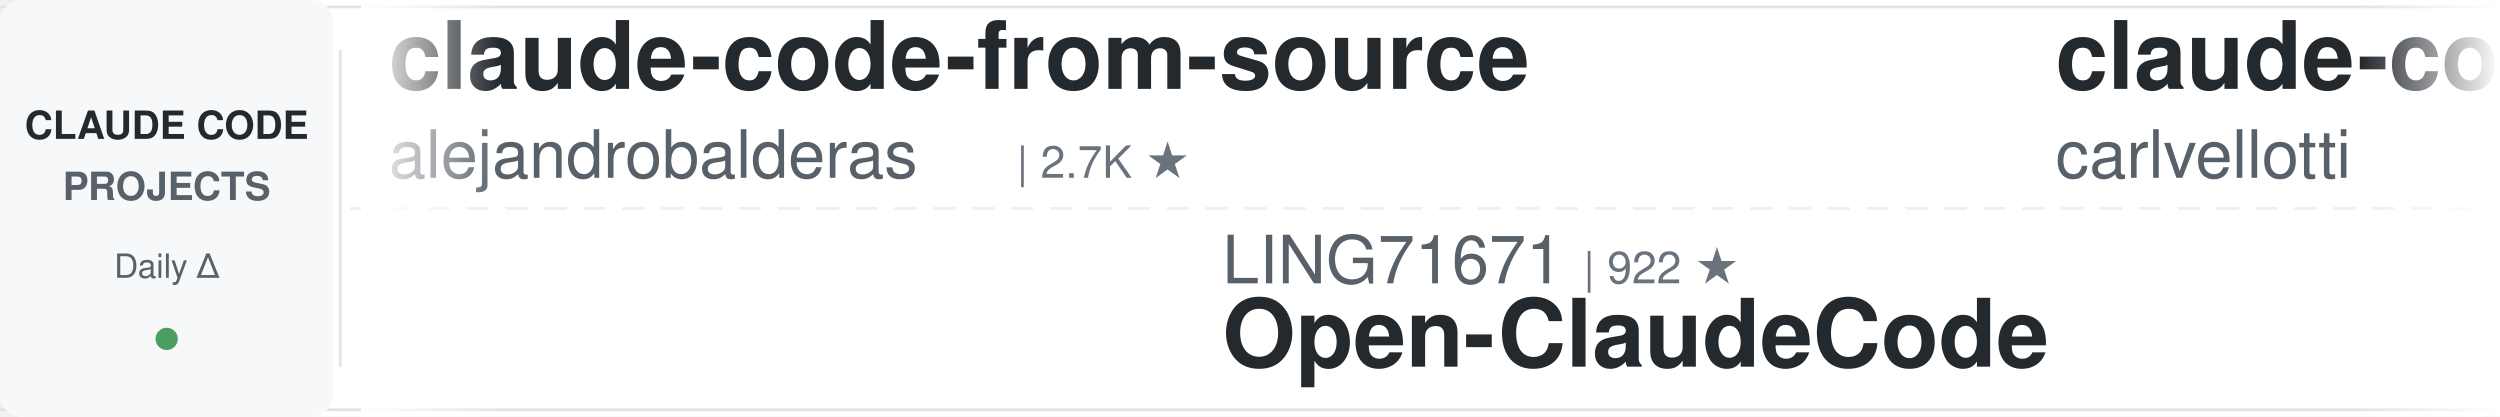
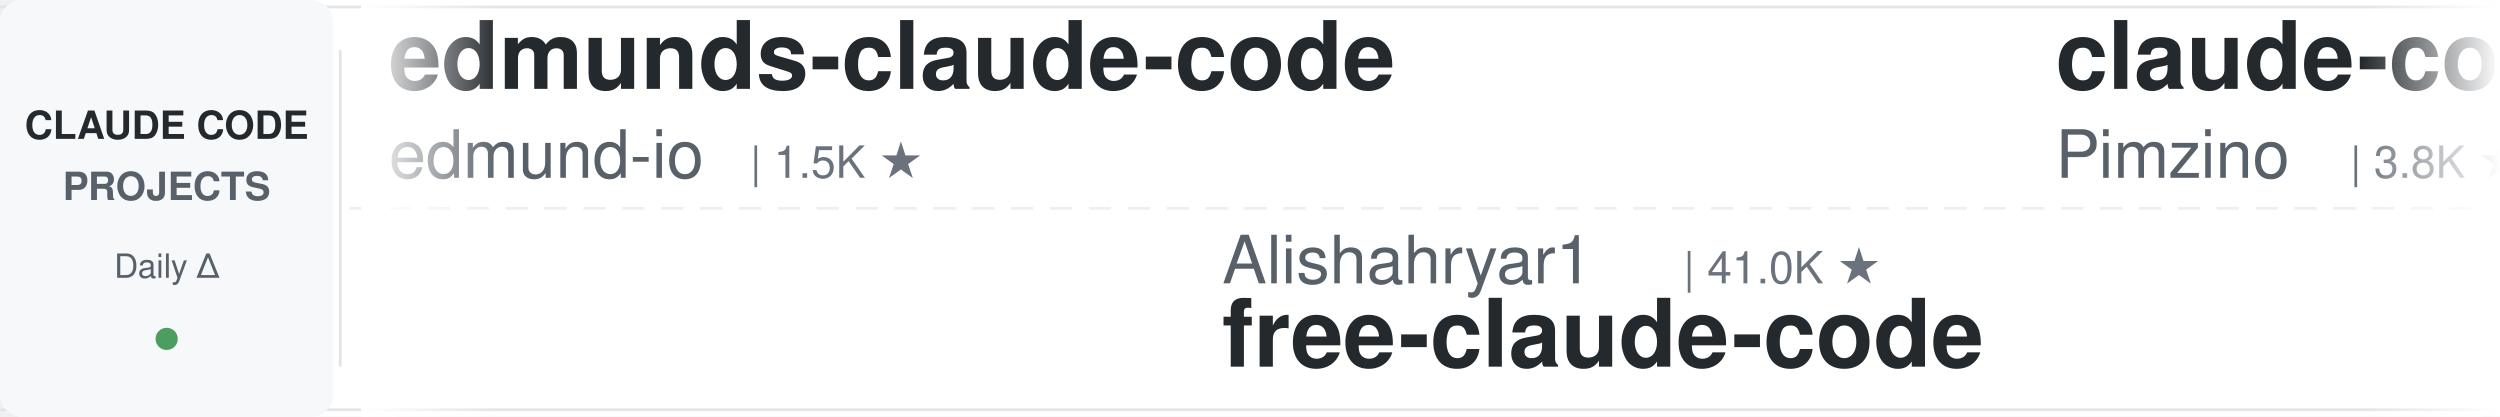
<svg xmlns="http://www.w3.org/2000/svg" width="900" height="150">
  <defs>
    <linearGradient id="leftFade" x1="0%" y1="0%" x2="100%" y2="0%">
      <stop offset="0%" style="stop-color:#ffffff;stop-opacity:1" />
      <stop offset="100%" style="stop-color:#ffffff;stop-opacity:0" />
    </linearGradient>
    <linearGradient id="rightFade" x1="0%" y1="0%" x2="100%" y2="0%">
      <stop offset="0%" style="stop-color:#ffffff;stop-opacity:0" />
      <stop offset="100%" style="stop-color:#ffffff;stop-opacity:1" />
    </linearGradient>
  </defs>
  <rect width="900" height="150" fill="#ffffff" rx="8" />
  <rect x="0" y="2" width="900" height="1" fill="#e1e4e8" />
  <rect x="0" y="147" width="900" height="1" fill="#e1e4e8" />
  <line x1="0" y1="75" x2="900" y2="75" stroke="#e1e4e8" stroke-width="1" stroke-dasharray="8 6" opacity="0.6" />
  <rect x="0" y="0" width="120" height="150" fill="#f6f8fa" rx="8" />
  <text x="60" y="50" font-family="-apple-system, BlinkMacSystemFont, 'Segoe UI', Helvetica, Arial, sans-serif" font-size="14" font-weight="600" fill="#24292e" text-anchor="middle">CLAUDE CODE</text>
  <text x="60" y="72" font-family="-apple-system, BlinkMacSystemFont, 'Segoe UI', Helvetica, Arial, sans-serif" font-size="14" font-weight="600" fill="#586069" text-anchor="middle">PROJECTS</text>
  <text x="60" y="100" font-family="-apple-system, BlinkMacSystemFont, 'Segoe UI', Helvetica, Arial, sans-serif" font-size="12" font-weight="500" fill="#586069" text-anchor="middle">Daily Δ</text>
  <circle cx="60" cy="122" r="4" fill="#22863a" opacity="0.8" />
  <rect x="122" y="18" width="1" height="114" fill="#e1e4e8" />
  <clipPath id="tickerClip">
    <rect x="130" y="0" width="770" height="150" />
  </clipPath>
  <g clip-path="url(#tickerClip)">
    <g id="tickerItems">
      <animateTransform attributeName="transform" attributeType="XML" type="translate" from="0 0" to="-3000 0" dur="54s" repeatCount="indefinite" />
      <g transform="translate(0, 0)">
-         <text x="140" y="32" font-family="-apple-system, BlinkMacSystemFont, 'Segoe UI', Helvetica, Arial, sans-serif" font-size="34" font-weight="600" fill="#24292e">claude-code-from-source</text>
-         <text x="140" y="64" font-family="-apple-system, BlinkMacSystemFont, 'Segoe UI', Helvetica, Arial, sans-serif" font-size="24" font-weight="400" fill="#586069">alejandrobalderas</text>
-         <text x="366" y="64" font-family="-apple-system, BlinkMacSystemFont, 'Segoe UI', Helvetica, Arial, sans-serif" font-size="16" font-weight="500" fill="#6a737d">| 2.7K ★</text>
+         <text x="140" y="32" font-family="-apple-system, BlinkMacSystemFont, 'Segoe UI', Helvetica, Arial, sans-serif" font-size="34" font-weight="600" fill="#24292e">edmunds-claude-code</text>
+         <text x="140" y="64" font-family="-apple-system, BlinkMacSystemFont, 'Segoe UI', Helvetica, Arial, sans-serif" font-size="24" font-weight="400" fill="#586069">edmund-io</text>
+         <text x="270" y="64" font-family="-apple-system, BlinkMacSystemFont, 'Segoe UI', Helvetica, Arial, sans-serif" font-size="16" font-weight="500" fill="#6a737d">| 1.5K ★</text>
      </g>
      <g transform="translate(300, 0)">
-         <text x="140" y="102" font-family="-apple-system, BlinkMacSystemFont, 'Segoe UI', Helvetica, Arial, sans-serif" font-size="24" font-weight="400" fill="#586069">LING71671</text>
-         <text x="270" y="102" font-family="-apple-system, BlinkMacSystemFont, 'Segoe UI', Helvetica, Arial, sans-serif" font-size="16" font-weight="500" fill="#6a737d">| 922 ★</text>
-         <text x="140" y="132" font-family="-apple-system, BlinkMacSystemFont, 'Segoe UI', Helvetica, Arial, sans-serif" font-size="34" font-weight="600" fill="#24292e">Open-ClaudeCode</text>
+         <text x="140" y="102" font-family="-apple-system, BlinkMacSystemFont, 'Segoe UI', Helvetica, Arial, sans-serif" font-size="24" font-weight="400" fill="#586069">Alishahryar1</text>
+         <text x="306" y="102" font-family="-apple-system, BlinkMacSystemFont, 'Segoe UI', Helvetica, Arial, sans-serif" font-size="16" font-weight="500" fill="#6a737d">| 41.0K ★</text>
+         <text x="140" y="132" font-family="-apple-system, BlinkMacSystemFont, 'Segoe UI', Helvetica, Arial, sans-serif" font-size="34" font-weight="600" fill="#24292e">free-claude-code</text>
      </g>
      <g transform="translate(600, 0)">
-         <text x="140" y="32" font-family="-apple-system, BlinkMacSystemFont, 'Segoe UI', Helvetica, Arial, sans-serif" font-size="34" font-weight="600" fill="#24292e">claude-code-pm-course</text>
-         <text x="140" y="64" font-family="-apple-system, BlinkMacSystemFont, 'Segoe UI', Helvetica, Arial, sans-serif" font-size="24" font-weight="400" fill="#586069">carlvellotti</text>
-         <text x="306" y="64" font-family="-apple-system, BlinkMacSystemFont, 'Segoe UI', Helvetica, Arial, sans-serif" font-size="16" font-weight="500" fill="#6a737d">| 2.1K ★</text>
+         <text x="140" y="32" font-family="-apple-system, BlinkMacSystemFont, 'Segoe UI', Helvetica, Arial, sans-serif" font-size="34" font-weight="600" fill="#24292e">claude-code-spec-workflo...</text>
+         <text x="140" y="64" font-family="-apple-system, BlinkMacSystemFont, 'Segoe UI', Helvetica, Arial, sans-serif" font-size="24" font-weight="400" fill="#586069">Pimzino</text>
+         <text x="246" y="64" font-family="-apple-system, BlinkMacSystemFont, 'Segoe UI', Helvetica, Arial, sans-serif" font-size="16" font-weight="500" fill="#6a737d">| 3.8K ★</text>
      </g>
      <g transform="translate(900, 0)">
-         <text x="140" y="102" font-family="-apple-system, BlinkMacSystemFont, 'Segoe UI', Helvetica, Arial, sans-serif" font-size="24" font-weight="400" fill="#586069">JrCx7scC</text>
-         <text x="258" y="102" font-family="-apple-system, BlinkMacSystemFont, 'Segoe UI', Helvetica, Arial, sans-serif" font-size="16" font-weight="500" fill="#6a737d">| 371 ★</text>
-         <text x="140" y="132" font-family="-apple-system, BlinkMacSystemFont, 'Segoe UI', Helvetica, Arial, sans-serif" font-size="34" font-weight="600" fill="#24292e">claude-code-source</text>
+         <text x="140" y="102" font-family="-apple-system, BlinkMacSystemFont, 'Segoe UI', Helvetica, Arial, sans-serif" font-size="24" font-weight="400" fill="#586069">VoltAgent</text>
+         <text x="270" y="102" font-family="-apple-system, BlinkMacSystemFont, 'Segoe UI', Helvetica, Arial, sans-serif" font-size="16" font-weight="500" fill="#6a737d">| 23.5K ★</text>
+         <text x="140" y="132" font-family="-apple-system, BlinkMacSystemFont, 'Segoe UI', Helvetica, Arial, sans-serif" font-size="34" font-weight="600" fill="#24292e">awesome-claude-code-suba...</text>
      </g>
      <g transform="translate(1200, 0)">
-         <text x="140" y="32" font-family="-apple-system, BlinkMacSystemFont, 'Segoe UI', Helvetica, Arial, sans-serif" font-size="34" font-weight="600" fill="#24292e">claude-code-tips</text>
-         <text x="140" y="64" font-family="-apple-system, BlinkMacSystemFont, 'Segoe UI', Helvetica, Arial, sans-serif" font-size="24" font-weight="400" fill="#586069">ykdojo</text>
-         <text x="234" y="64" font-family="-apple-system, BlinkMacSystemFont, 'Segoe UI', Helvetica, Arial, sans-serif" font-size="16" font-weight="500" fill="#6a737d">| 9.4K ★</text>
+         <text x="140" y="32" font-family="-apple-system, BlinkMacSystemFont, 'Segoe UI', Helvetica, Arial, sans-serif" font-size="34" font-weight="600" fill="#24292e">arcads-claude-code</text>
+         <text x="140" y="64" font-family="-apple-system, BlinkMacSystemFont, 'Segoe UI', Helvetica, Arial, sans-serif" font-size="24" font-weight="400" fill="#586069">krusemediallc</text>
+         <text x="318" y="64" font-family="-apple-system, BlinkMacSystemFont, 'Segoe UI', Helvetica, Arial, sans-serif" font-size="16" font-weight="500" fill="#6a737d">| 1.0K ★</text>
      </g>
      <g transform="translate(1500, 0)">
-         <text x="140" y="102" font-family="-apple-system, BlinkMacSystemFont, 'Segoe UI', Helvetica, Arial, sans-serif" font-size="24" font-weight="400" fill="#586069">repowise-dev</text>
-         <text x="306" y="102" font-family="-apple-system, BlinkMacSystemFont, 'Segoe UI', Helvetica, Arial, sans-serif" font-size="16" font-weight="500" fill="#6a737d">| 1.2K ★</text>
-         <text x="140" y="132" font-family="-apple-system, BlinkMacSystemFont, 'Segoe UI', Helvetica, Arial, sans-serif" font-size="34" font-weight="600" fill="#24292e">claude-code-prompts</text>
+         <text x="140" y="102" font-family="-apple-system, BlinkMacSystemFont, 'Segoe UI', Helvetica, Arial, sans-serif" font-size="24" font-weight="400" fill="#586069">jqueryscript</text>
+         <text x="306" y="102" font-family="-apple-system, BlinkMacSystemFont, 'Segoe UI', Helvetica, Arial, sans-serif" font-size="16" font-weight="500" fill="#6a737d">| 471 ★</text>
+         <text x="140" y="132" font-family="-apple-system, BlinkMacSystemFont, 'Segoe UI', Helvetica, Arial, sans-serif" font-size="34" font-weight="600" fill="#24292e">awesome-claude-code</text>
      </g>
      <g transform="translate(1800, 0)">
-         <text x="140" y="32" font-family="-apple-system, BlinkMacSystemFont, 'Segoe UI', Helvetica, Arial, sans-serif" font-size="34" font-weight="600" fill="#24292e">claude-code-transcripts</text>
-         <text x="140" y="64" font-family="-apple-system, BlinkMacSystemFont, 'Segoe UI', Helvetica, Arial, sans-serif" font-size="24" font-weight="400" fill="#586069">simonw</text>
-         <text x="234" y="64" font-family="-apple-system, BlinkMacSystemFont, 'Segoe UI', Helvetica, Arial, sans-serif" font-size="16" font-weight="500" fill="#6a737d">| 1.6K ★</text>
+         <text x="140" y="32" font-family="-apple-system, BlinkMacSystemFont, 'Segoe UI', Helvetica, Arial, sans-serif" font-size="34" font-weight="600" fill="#24292e">everything-claude-code-z...</text>
+         <text x="140" y="64" font-family="-apple-system, BlinkMacSystemFont, 'Segoe UI', Helvetica, Arial, sans-serif" font-size="24" font-weight="400" fill="#586069">xu-xiang</text>
+         <text x="258" y="64" font-family="-apple-system, BlinkMacSystemFont, 'Segoe UI', Helvetica, Arial, sans-serif" font-size="16" font-weight="500" fill="#6a737d">| 1.7K ★</text>
      </g>
      <g transform="translate(2100, 0)">
        <text x="140" y="102" font-family="-apple-system, BlinkMacSystemFont, 'Segoe UI', Helvetica, Arial, sans-serif" font-size="24" font-weight="400" fill="#586069">multica-ai</text>
-         <text x="282" y="102" font-family="-apple-system, BlinkMacSystemFont, 'Segoe UI', Helvetica, Arial, sans-serif" font-size="16" font-weight="500" fill="#6a737d">| 194.4K ★</text>
+         <text x="282" y="102" font-family="-apple-system, BlinkMacSystemFont, 'Segoe UI', Helvetica, Arial, sans-serif" font-size="16" font-weight="500" fill="#6a737d">| 194.5K ★</text>
        <text x="140" y="132" font-family="-apple-system, BlinkMacSystemFont, 'Segoe UI', Helvetica, Arial, sans-serif" font-size="34" font-weight="600" fill="#24292e">andrej-karpathy-skills</text>
      </g>
      <g transform="translate(2400, 0)">
-         <text x="140" y="32" font-family="-apple-system, BlinkMacSystemFont, 'Segoe UI', Helvetica, Arial, sans-serif" font-size="34" font-weight="600" fill="#24292e">claude-code-router</text>
-         <text x="140" y="64" font-family="-apple-system, BlinkMacSystemFont, 'Segoe UI', Helvetica, Arial, sans-serif" font-size="24" font-weight="400" fill="#586069">musistudio</text>
-         <text x="282" y="64" font-family="-apple-system, BlinkMacSystemFont, 'Segoe UI', Helvetica, Arial, sans-serif" font-size="16" font-weight="500" fill="#6a737d">| 35.9K ★</text>
+         <text x="140" y="32" font-family="-apple-system, BlinkMacSystemFont, 'Segoe UI', Helvetica, Arial, sans-serif" font-size="34" font-weight="600" fill="#24292e">claude-code-video-toolki...</text>
+         <text x="140" y="64" font-family="-apple-system, BlinkMacSystemFont, 'Segoe UI', Helvetica, Arial, sans-serif" font-size="24" font-weight="400" fill="#586069">digitalsamba</text>
+         <text x="306" y="64" font-family="-apple-system, BlinkMacSystemFont, 'Segoe UI', Helvetica, Arial, sans-serif" font-size="16" font-weight="500" fill="#6a737d">| 1.8K ★</text>
      </g>
      <g transform="translate(2700, 0)">
-         <text x="140" y="102" font-family="-apple-system, BlinkMacSystemFont, 'Segoe UI', Helvetica, Arial, sans-serif" font-size="24" font-weight="400" fill="#586069">ponponon</text>
-         <text x="258" y="102" font-family="-apple-system, BlinkMacSystemFont, 'Segoe UI', Helvetica, Arial, sans-serif" font-size="16" font-weight="500" fill="#6a737d">| 2.3K ★</text>
-         <text x="140" y="132" font-family="-apple-system, BlinkMacSystemFont, 'Segoe UI', Helvetica, Arial, sans-serif" font-size="34" font-weight="600" fill="#24292e">claude_code_src</text>
+         <text x="140" y="102" font-family="-apple-system, BlinkMacSystemFont, 'Segoe UI', Helvetica, Arial, sans-serif" font-size="24" font-weight="400" fill="#586069">simonw</text>
+         <text x="234" y="102" font-family="-apple-system, BlinkMacSystemFont, 'Segoe UI', Helvetica, Arial, sans-serif" font-size="16" font-weight="500" fill="#6a737d">| 1.6K ★</text>
+         <text x="140" y="132" font-family="-apple-system, BlinkMacSystemFont, 'Segoe UI', Helvetica, Arial, sans-serif" font-size="34" font-weight="600" fill="#24292e">claude-code-transcripts</text>
      </g>
      <g transform="translate(3000, 0)">
-         <text x="140" y="32" font-family="-apple-system, BlinkMacSystemFont, 'Segoe UI', Helvetica, Arial, sans-serif" font-size="34" font-weight="600" fill="#24292e">claude-code-from-source</text>
-         <text x="140" y="64" font-family="-apple-system, BlinkMacSystemFont, 'Segoe UI', Helvetica, Arial, sans-serif" font-size="24" font-weight="400" fill="#586069">alejandrobalderas</text>
-         <text x="366" y="64" font-family="-apple-system, BlinkMacSystemFont, 'Segoe UI', Helvetica, Arial, sans-serif" font-size="16" font-weight="500" fill="#6a737d">| 2.7K ★</text>
+         <text x="140" y="32" font-family="-apple-system, BlinkMacSystemFont, 'Segoe UI', Helvetica, Arial, sans-serif" font-size="34" font-weight="600" fill="#24292e">edmunds-claude-code</text>
+         <text x="140" y="64" font-family="-apple-system, BlinkMacSystemFont, 'Segoe UI', Helvetica, Arial, sans-serif" font-size="24" font-weight="400" fill="#586069">edmund-io</text>
+         <text x="270" y="64" font-family="-apple-system, BlinkMacSystemFont, 'Segoe UI', Helvetica, Arial, sans-serif" font-size="16" font-weight="500" fill="#6a737d">| 1.5K ★</text>
      </g>
      <g transform="translate(3300, 0)">
-         <text x="140" y="102" font-family="-apple-system, BlinkMacSystemFont, 'Segoe UI', Helvetica, Arial, sans-serif" font-size="24" font-weight="400" fill="#586069">LING71671</text>
-         <text x="270" y="102" font-family="-apple-system, BlinkMacSystemFont, 'Segoe UI', Helvetica, Arial, sans-serif" font-size="16" font-weight="500" fill="#6a737d">| 922 ★</text>
-         <text x="140" y="132" font-family="-apple-system, BlinkMacSystemFont, 'Segoe UI', Helvetica, Arial, sans-serif" font-size="34" font-weight="600" fill="#24292e">Open-ClaudeCode</text>
+         <text x="140" y="102" font-family="-apple-system, BlinkMacSystemFont, 'Segoe UI', Helvetica, Arial, sans-serif" font-size="24" font-weight="400" fill="#586069">Alishahryar1</text>
+         <text x="306" y="102" font-family="-apple-system, BlinkMacSystemFont, 'Segoe UI', Helvetica, Arial, sans-serif" font-size="16" font-weight="500" fill="#6a737d">| 41.0K ★</text>
+         <text x="140" y="132" font-family="-apple-system, BlinkMacSystemFont, 'Segoe UI', Helvetica, Arial, sans-serif" font-size="34" font-weight="600" fill="#24292e">free-claude-code</text>
      </g>
      <g transform="translate(3600, 0)">
-         <text x="140" y="32" font-family="-apple-system, BlinkMacSystemFont, 'Segoe UI', Helvetica, Arial, sans-serif" font-size="34" font-weight="600" fill="#24292e">claude-code-pm-course</text>
-         <text x="140" y="64" font-family="-apple-system, BlinkMacSystemFont, 'Segoe UI', Helvetica, Arial, sans-serif" font-size="24" font-weight="400" fill="#586069">carlvellotti</text>
-         <text x="306" y="64" font-family="-apple-system, BlinkMacSystemFont, 'Segoe UI', Helvetica, Arial, sans-serif" font-size="16" font-weight="500" fill="#6a737d">| 2.1K ★</text>
+         <text x="140" y="32" font-family="-apple-system, BlinkMacSystemFont, 'Segoe UI', Helvetica, Arial, sans-serif" font-size="34" font-weight="600" fill="#24292e">claude-code-spec-workflo...</text>
+         <text x="140" y="64" font-family="-apple-system, BlinkMacSystemFont, 'Segoe UI', Helvetica, Arial, sans-serif" font-size="24" font-weight="400" fill="#586069">Pimzino</text>
+         <text x="246" y="64" font-family="-apple-system, BlinkMacSystemFont, 'Segoe UI', Helvetica, Arial, sans-serif" font-size="16" font-weight="500" fill="#6a737d">| 3.8K ★</text>
      </g>
      <g transform="translate(3900, 0)">
-         <text x="140" y="102" font-family="-apple-system, BlinkMacSystemFont, 'Segoe UI', Helvetica, Arial, sans-serif" font-size="24" font-weight="400" fill="#586069">JrCx7scC</text>
-         <text x="258" y="102" font-family="-apple-system, BlinkMacSystemFont, 'Segoe UI', Helvetica, Arial, sans-serif" font-size="16" font-weight="500" fill="#6a737d">| 371 ★</text>
-         <text x="140" y="132" font-family="-apple-system, BlinkMacSystemFont, 'Segoe UI', Helvetica, Arial, sans-serif" font-size="34" font-weight="600" fill="#24292e">claude-code-source</text>
+         <text x="140" y="102" font-family="-apple-system, BlinkMacSystemFont, 'Segoe UI', Helvetica, Arial, sans-serif" font-size="24" font-weight="400" fill="#586069">VoltAgent</text>
+         <text x="270" y="102" font-family="-apple-system, BlinkMacSystemFont, 'Segoe UI', Helvetica, Arial, sans-serif" font-size="16" font-weight="500" fill="#6a737d">| 23.5K ★</text>
+         <text x="140" y="132" font-family="-apple-system, BlinkMacSystemFont, 'Segoe UI', Helvetica, Arial, sans-serif" font-size="34" font-weight="600" fill="#24292e">awesome-claude-code-suba...</text>
      </g>
    </g>
  </g>
  <rect x="130" y="0" width="50" height="150" fill="url(#leftFade)" />
  <rect x="850" y="0" width="50" height="150" fill="url(#rightFade)" />
</svg>
